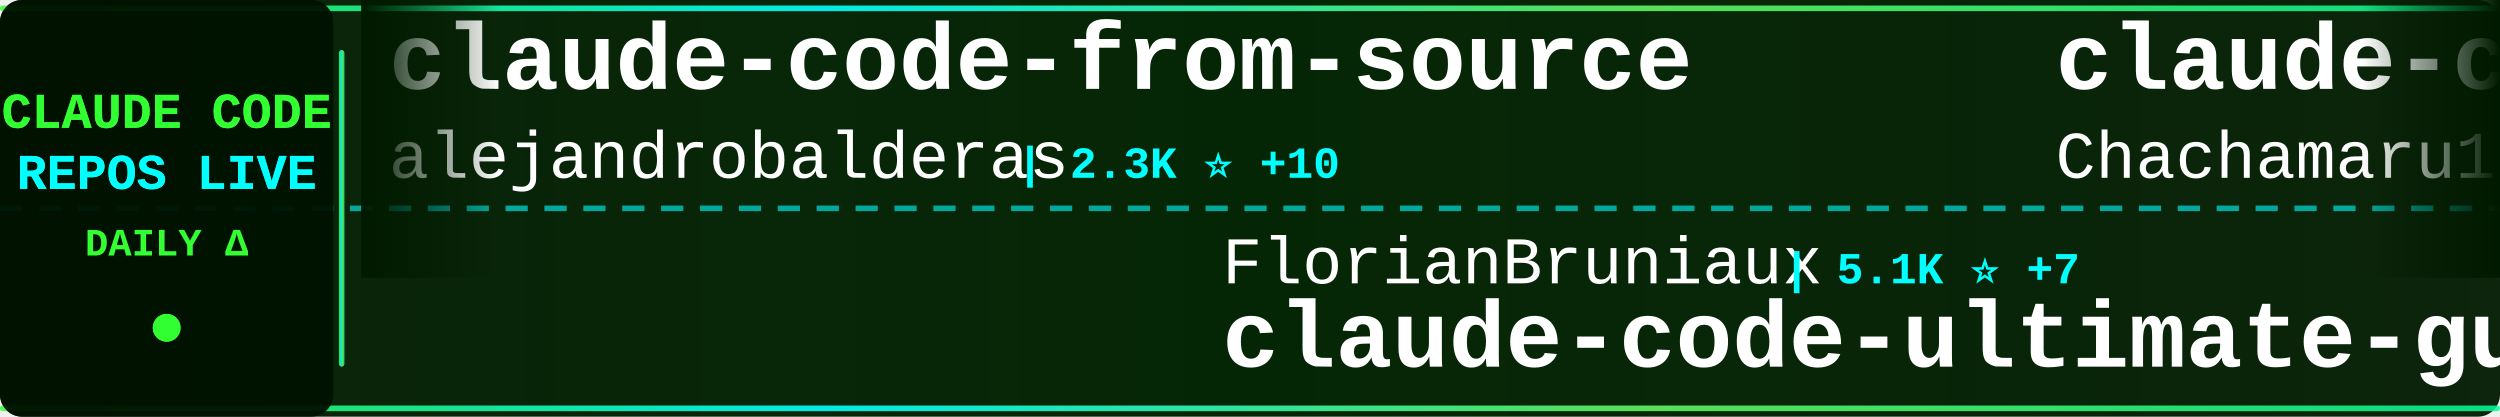
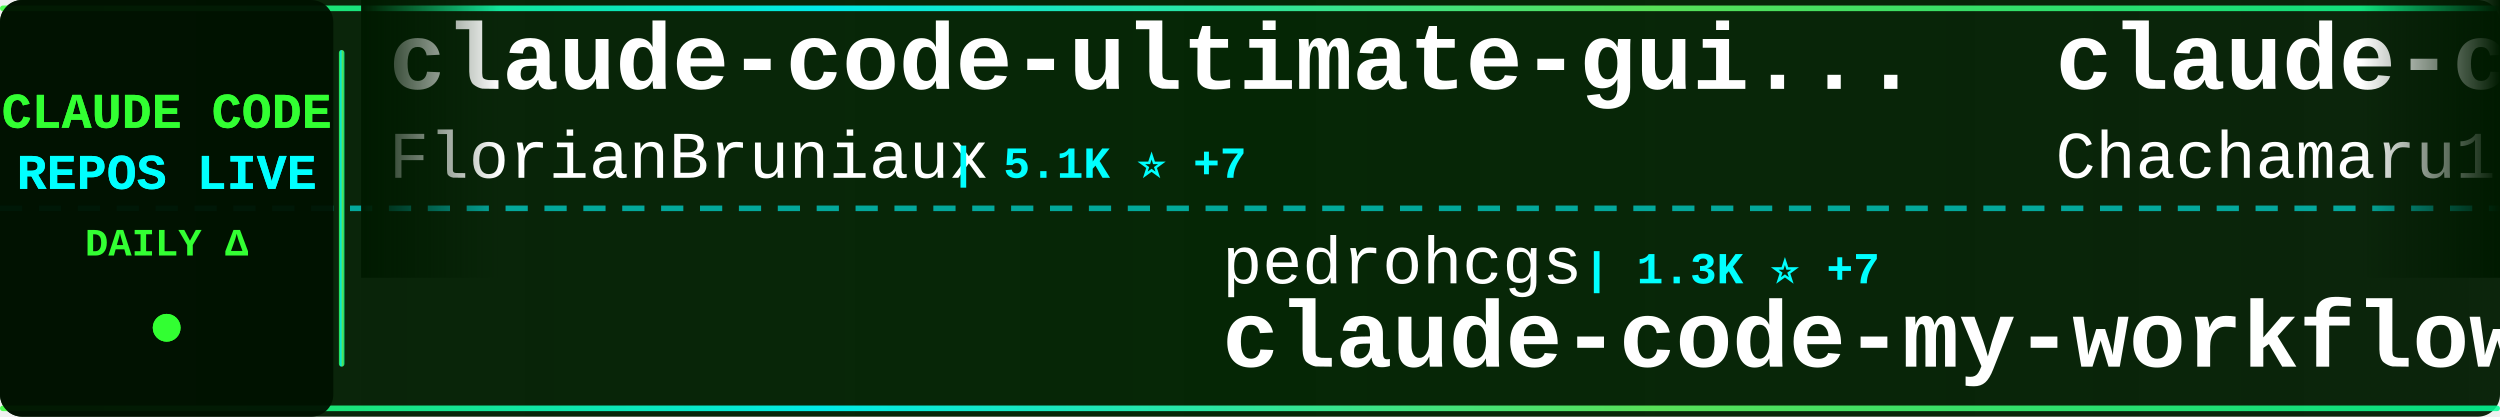
<svg xmlns="http://www.w3.org/2000/svg" width="900" height="150">
  <defs>
    <linearGradient id="tickerBg" x1="0%" y1="0%" x2="100%" y2="0%">
      <stop offset="0%" style="stop-color:#001a00;stop-opacity:0.95" />
      <stop offset="50%" style="stop-color:#002200;stop-opacity:0.98" />
      <stop offset="100%" style="stop-color:#001a00;stop-opacity:0.95" />
    </linearGradient>
    <linearGradient id="borderGrad" x1="0%" y1="0%" x2="100%" y2="0%">
      <stop offset="0%" style="stop-color:#33ff33;stop-opacity:0.85">
        <animate attributeName="stop-opacity" values="0.85;1;0.85" dur="2s" repeatCount="indefinite" />
      </stop>
      <stop offset="33%" style="stop-color:#00ffff;stop-opacity:0.9">
        <animate attributeName="stop-opacity" values="0.9;1;0.9" dur="2.2s" repeatCount="indefinite" />
      </stop>
      <stop offset="66%" style="stop-color:#66ff66;stop-opacity:0.85">
        <animate attributeName="stop-opacity" values="0.85;1;0.85" dur="1.8s" repeatCount="indefinite" />
      </stop>
      <stop offset="100%" style="stop-color:#00ff99;stop-opacity:0.85">
        <animate attributeName="stop-opacity" values="0.85;1;0.85" dur="2s" repeatCount="indefinite" />
      </stop>
    </linearGradient>
    <filter id="textGlow">
      <feGaussianBlur stdDeviation="0.1" result="coloredBlur" />
      <feMerge>
        <feMergeNode in="coloredBlur" />
        <feMergeNode in="SourceGraphic" />
      </feMerge>
    </filter>
    <filter id="metricGlow">
      <feGaussianBlur stdDeviation="0.2" result="coloredBlur" />
      <feMerge>
        <feMergeNode in="coloredBlur" />
        <feMergeNode in="SourceGraphic" />
      </feMerge>
    </filter>
    <linearGradient id="leftFade" x1="0%" y1="0%" x2="100%" y2="0%">
      <stop offset="0%" style="stop-color:#001a00;stop-opacity:1" />
      <stop offset="100%" style="stop-color:#001a00;stop-opacity:0" />
    </linearGradient>
    <linearGradient id="rightFade" x1="0%" y1="0%" x2="100%" y2="0%">
      <stop offset="0%" style="stop-color:#001a00;stop-opacity:0" />
      <stop offset="100%" style="stop-color:#001a00;stop-opacity:1" />
    </linearGradient>
  </defs>
  <rect width="900" height="150" fill="url(#tickerBg)" rx="8" />
  <rect x="0" y="2" width="900" height="2" fill="url(#borderGrad)" rx="1" />
  <rect x="0" y="146" width="900" height="2" fill="url(#borderGrad)" rx="1" />
  <line x1="0" y1="75" x2="900" y2="75" stroke="#00ffff" stroke-width="2" stroke-dasharray="8 6" opacity="0.6" />
  <rect x="0" y="0" width="120" height="150" fill="#001100" opacity="0.95" rx="8" />
  <text x="60" y="46" font-family="'Courier New', monospace" font-size="18" font-weight="bold" fill="#33ff33" text-anchor="middle" filter="url(#textGlow)">
    CLAUDE CODE
  </text>
  <text x="60" y="68" font-family="'Courier New', monospace" font-size="18" font-weight="bold" fill="#00ffff" text-anchor="middle" filter="url(#textGlow)">
    REPOS LIVE
  </text>
  <text x="60" y="92" font-family="'Courier New', monospace" font-size="14" font-weight="bold" fill="#33ff33" text-anchor="middle">
    DAILY Δ
  </text>
  <circle cx="60" cy="118" r="5" fill="#33ff33" filter="url(#metricGlow)">
    <animate attributeName="r" values="4;6;4" dur="1.5s" repeatCount="indefinite" />
    <animate attributeName="opacity" values="0.6;1;0.6" dur="1.5s" repeatCount="indefinite" />
  </circle>
  <rect x="122" y="18" width="2" height="114" fill="url(#borderGrad)" rx="1" />
  <clipPath id="tickerClip">
    <rect x="130" y="0" width="770" height="150" />
  </clipPath>
  <g clip-path="url(#tickerClip)">
    <g id="tickerItems">
      <animateTransform attributeName="transform" attributeType="XML" type="translate" from="0 0" to="-3000 0" dur="54s" repeatCount="indefinite" />
      <g transform="translate(0, 0)">
-         <text x="140" y="32" font-family="'Courier New', monospace" font-size="34" font-weight="bold" fill="#ffffff">claude-code-from-source</text>
-         <text x="140" y="64" font-family="'Courier New', monospace" font-size="24" font-weight="normal" fill="#ffffff" opacity="1.0">alejandrobalderas</text>
-         <text x="366" y="64" font-family="'Courier New', monospace" font-size="16" font-weight="bold" fill="#00ffff"> | 2.3K ⭐ +10</text>
+         <text x="140" y="32" font-family="'Courier New', monospace" font-size="34" font-weight="bold" fill="#ffffff">claude-code-ultimate-gui...</text>
+         <text x="140" y="64" font-family="'Courier New', monospace" font-size="24" font-weight="normal" fill="#ffffff" opacity="1.0">FlorianBruniaux</text>
+         <text x="342" y="64" font-family="'Courier New', monospace" font-size="16" font-weight="bold" fill="#00ffff"> | 5.1K ⭐ +7</text>
      </g>
      <g transform="translate(300, 0)">
-         <text x="140" y="102" font-family="'Courier New', monospace" font-size="24" font-weight="normal" fill="#ffffff" opacity="1.0">FlorianBruniaux</text>
-         <text x="342" y="102" font-family="'Courier New', monospace" font-size="16" font-weight="bold" fill="#00ffff"> | 5.1K ⭐ +7</text>
-         <text x="140" y="132" font-family="'Courier New', monospace" font-size="34" font-weight="bold" fill="#ffffff">claude-code-ultimate-gui...</text>
+         <text x="140" y="102" font-family="'Courier New', monospace" font-size="24" font-weight="normal" fill="#ffffff" opacity="1.0">pedrohcgs</text>
+         <text x="270" y="102" font-family="'Courier New', monospace" font-size="16" font-weight="bold" fill="#00ffff"> | 1.3K ⭐ +7</text>
+         <text x="140" y="132" font-family="'Courier New', monospace" font-size="34" font-weight="bold" fill="#ffffff">claude-code-my-workflow</text>
      </g>
      <g transform="translate(600, 0)">
        <text x="140" y="32" font-family="'Courier New', monospace" font-size="34" font-weight="bold" fill="#ffffff">claude-code-harness</text>
        <text x="140" y="64" font-family="'Courier New', monospace" font-size="24" font-weight="normal" fill="#ffffff" opacity="1.0">Chachamaru127</text>
-         <text x="318" y="64" font-family="'Courier New', monospace" font-size="16" font-weight="bold" fill="#00ffff"> | 2.8K ⭐ +9</text>
+         <text x="318" y="64" font-family="'Courier New', monospace" font-size="16" font-weight="bold" fill="#00ffff"> | 2.8K ⭐ +7</text>
      </g>
      <g transform="translate(900, 0)">
-         <text x="140" y="102" font-family="'Courier New', monospace" font-size="24" font-weight="normal" fill="#ffffff" opacity="1.0">affaan-m</text>
-         <text x="258" y="102" font-family="'Courier New', monospace" font-size="16" font-weight="bold" fill="#00ffff"> | 218.6K ⭐ +613</text>
-         <text x="140" y="132" font-family="'Courier New', monospace" font-size="34" font-weight="bold" fill="#ffffff">ECC</text>
+         <text x="140" y="102" font-family="'Courier New', monospace" font-size="24" font-weight="normal" fill="#ffffff" opacity="1.0">sugyan</text>
+         <text x="234" y="102" font-family="'Courier New', monospace" font-size="16" font-weight="bold" fill="#00ffff"> | 1.1K ⭐</text>
+         <text x="140" y="132" font-family="'Courier New', monospace" font-size="34" font-weight="bold" fill="#ffffff">claude-code-webui</text>
      </g>
      <g transform="translate(1200, 0)">
-         <text x="140" y="32" font-family="'Courier New', monospace" font-size="34" font-weight="bold" fill="#ffffff">Claude-Code</text>
-         <text x="140" y="64" font-family="'Courier New', monospace" font-size="24" font-weight="normal" fill="#ffffff" opacity="1.0">pengchengneo</text>
-         <text x="306" y="64" font-family="'Courier New', monospace" font-size="16" font-weight="bold" fill="#00ffff"> | 1.5K ⭐ +2</text>
+         <text x="140" y="32" font-family="'Courier New', monospace" font-size="34" font-weight="bold" fill="#ffffff">claude-code-source-code</text>
+         <text x="140" y="64" font-family="'Courier New', monospace" font-size="24" font-weight="normal" fill="#ffffff" opacity="1.0">777genius</text>
+         <text x="270" y="64" font-family="'Courier New', monospace" font-size="16" font-weight="bold" fill="#00ffff"> | 915 ⭐</text>
      </g>
      <g transform="translate(1500, 0)">
-         <text x="140" y="102" font-family="'Courier New', monospace" font-size="24" font-weight="normal" fill="#ffffff" opacity="1.0">luongnv89</text>
-         <text x="270" y="102" font-family="'Courier New', monospace" font-size="16" font-weight="bold" fill="#00ffff"> | 37.7K ⭐ +77</text>
-         <text x="140" y="132" font-family="'Courier New', monospace" font-size="34" font-weight="bold" fill="#ffffff">claude-howto</text>
+         <text x="140" y="102" font-family="'Courier New', monospace" font-size="24" font-weight="normal" fill="#ffffff" opacity="1.0">feiskyer</text>
+         <text x="258" y="102" font-family="'Courier New', monospace" font-size="16" font-weight="bold" fill="#00ffff"> | 1.6K ⭐ +2</text>
+         <text x="140" y="132" font-family="'Courier New', monospace" font-size="34" font-weight="bold" fill="#ffffff">claude-code-settings</text>
      </g>
      <g transform="translate(1800, 0)">
-         <text x="140" y="32" font-family="'Courier New', monospace" font-size="34" font-weight="bold" fill="#ffffff">claude-code-plugins-plus...</text>
-         <text x="140" y="64" font-family="'Courier New', monospace" font-size="24" font-weight="normal" fill="#ffffff" opacity="1.0">jeremylongshore</text>
-         <text x="342" y="64" font-family="'Courier New', monospace" font-size="16" font-weight="bold" fill="#00ffff"> | 2.4K ⭐ +6</text>
+         <text x="140" y="32" font-family="'Courier New', monospace" font-size="34" font-weight="bold" fill="#ffffff">claude-code-source-build</text>
+         <text x="140" y="64" font-family="'Courier New', monospace" font-size="24" font-weight="normal" fill="#ffffff" opacity="1.0">andrew-kramer-inno</text>
+         <text x="378" y="64" font-family="'Courier New', monospace" font-size="16" font-weight="bold" fill="#00ffff"> | 589 ⭐</text>
      </g>
      <g transform="translate(2100, 0)">
-         <text x="140" y="102" font-family="'Courier New', monospace" font-size="24" font-weight="normal" fill="#ffffff" opacity="1.0">rohitg00</text>
-         <text x="258" y="102" font-family="'Courier New', monospace" font-size="16" font-weight="bold" fill="#00ffff"> | 2.1K ⭐ +11</text>
-         <text x="140" y="132" font-family="'Courier New', monospace" font-size="34" font-weight="bold" fill="#ffffff">awesome-claude-code-tool...</text>
+         <text x="140" y="102" font-family="'Courier New', monospace" font-size="24" font-weight="normal" fill="#ffffff" opacity="1.0">Piebald-AI</text>
+         <text x="282" y="102" font-family="'Courier New', monospace" font-size="16" font-weight="bold" fill="#00ffff"> | 11.2K ⭐ +25</text>
+         <text x="140" y="132" font-family="'Courier New', monospace" font-size="34" font-weight="bold" fill="#ffffff">claude-code-system-promp...</text>
      </g>
      <g transform="translate(2400, 0)">
-         <text x="140" y="32" font-family="'Courier New', monospace" font-size="34" font-weight="bold" fill="#ffffff">Dive-into-Claude-Code</text>
-         <text x="140" y="64" font-family="'Courier New', monospace" font-size="24" font-weight="normal" fill="#ffffff" opacity="1.0">VILA-Lab</text>
-         <text x="258" y="64" font-family="'Courier New', monospace" font-size="16" font-weight="bold" fill="#00ffff"> | 1.7K ⭐ +7</text>
+         <text x="140" y="32" font-family="'Courier New', monospace" font-size="34" font-weight="bold" fill="#ffffff">claude-code-spec-workflo...</text>
+         <text x="140" y="64" font-family="'Courier New', monospace" font-size="24" font-weight="normal" fill="#ffffff" opacity="1.0">Pimzino</text>
+         <text x="246" y="64" font-family="'Courier New', monospace" font-size="16" font-weight="bold" fill="#00ffff"> | 3.8K ⭐ +1</text>
      </g>
      <g transform="translate(2700, 0)">
-         <text x="140" y="102" font-family="'Courier New', monospace" font-size="24" font-weight="normal" fill="#ffffff" opacity="1.0">multica-ai</text>
-         <text x="282" y="102" font-family="'Courier New', monospace" font-size="16" font-weight="bold" fill="#00ffff"> | 179.0K ⭐ +432</text>
-         <text x="140" y="132" font-family="'Courier New', monospace" font-size="34" font-weight="bold" fill="#ffffff">andrej-karpathy-skills</text>
+         <text x="140" y="102" font-family="'Courier New', monospace" font-size="24" font-weight="normal" fill="#ffffff" opacity="1.0">fazxes</text>
+         <text x="234" y="102" font-family="'Courier New', monospace" font-size="16" font-weight="bold" fill="#00ffff"> | 222 ⭐ +1</text>
+         <text x="140" y="132" font-family="'Courier New', monospace" font-size="34" font-weight="bold" fill="#ffffff">Claude-code</text>
      </g>
      <g transform="translate(3000, 0)">
-         <text x="140" y="32" font-family="'Courier New', monospace" font-size="34" font-weight="bold" fill="#ffffff">claude-code-from-source</text>
-         <text x="140" y="64" font-family="'Courier New', monospace" font-size="24" font-weight="normal" fill="#ffffff" opacity="1.0">alejandrobalderas</text>
-         <text x="366" y="64" font-family="'Courier New', monospace" font-size="16" font-weight="bold" fill="#00ffff"> | 2.3K ⭐ +10</text>
+         <text x="140" y="32" font-family="'Courier New', monospace" font-size="34" font-weight="bold" fill="#ffffff">claude-code-ultimate-gui...</text>
+         <text x="140" y="64" font-family="'Courier New', monospace" font-size="24" font-weight="normal" fill="#ffffff" opacity="1.0">FlorianBruniaux</text>
+         <text x="342" y="64" font-family="'Courier New', monospace" font-size="16" font-weight="bold" fill="#00ffff"> | 5.1K ⭐ +7</text>
      </g>
      <g transform="translate(3300, 0)">
-         <text x="140" y="102" font-family="'Courier New', monospace" font-size="24" font-weight="normal" fill="#ffffff" opacity="1.0">FlorianBruniaux</text>
-         <text x="342" y="102" font-family="'Courier New', monospace" font-size="16" font-weight="bold" fill="#00ffff"> | 5.1K ⭐ +7</text>
-         <text x="140" y="132" font-family="'Courier New', monospace" font-size="34" font-weight="bold" fill="#ffffff">claude-code-ultimate-gui...</text>
+         <text x="140" y="102" font-family="'Courier New', monospace" font-size="24" font-weight="normal" fill="#ffffff" opacity="1.0">pedrohcgs</text>
+         <text x="270" y="102" font-family="'Courier New', monospace" font-size="16" font-weight="bold" fill="#00ffff"> | 1.3K ⭐ +7</text>
+         <text x="140" y="132" font-family="'Courier New', monospace" font-size="34" font-weight="bold" fill="#ffffff">claude-code-my-workflow</text>
      </g>
      <g transform="translate(3600, 0)">
        <text x="140" y="32" font-family="'Courier New', monospace" font-size="34" font-weight="bold" fill="#ffffff">claude-code-harness</text>
        <text x="140" y="64" font-family="'Courier New', monospace" font-size="24" font-weight="normal" fill="#ffffff" opacity="1.0">Chachamaru127</text>
-         <text x="318" y="64" font-family="'Courier New', monospace" font-size="16" font-weight="bold" fill="#00ffff"> | 2.8K ⭐ +9</text>
+         <text x="318" y="64" font-family="'Courier New', monospace" font-size="16" font-weight="bold" fill="#00ffff"> | 2.8K ⭐ +7</text>
      </g>
      <g transform="translate(3900, 0)">
-         <text x="140" y="102" font-family="'Courier New', monospace" font-size="24" font-weight="normal" fill="#ffffff" opacity="1.0">affaan-m</text>
-         <text x="258" y="102" font-family="'Courier New', monospace" font-size="16" font-weight="bold" fill="#00ffff"> | 218.6K ⭐ +613</text>
-         <text x="140" y="132" font-family="'Courier New', monospace" font-size="34" font-weight="bold" fill="#ffffff">ECC</text>
+         <text x="140" y="102" font-family="'Courier New', monospace" font-size="24" font-weight="normal" fill="#ffffff" opacity="1.0">sugyan</text>
+         <text x="234" y="102" font-family="'Courier New', monospace" font-size="16" font-weight="bold" fill="#00ffff"> | 1.1K ⭐</text>
+         <text x="140" y="132" font-family="'Courier New', monospace" font-size="34" font-weight="bold" fill="#ffffff">claude-code-webui</text>
      </g>
    </g>
  </g>
  <rect x="130" y="0" width="50" height="100" fill="url(#leftFade)" />
  <rect x="850" y="0" width="50" height="100" fill="url(#rightFade)" />
</svg>
